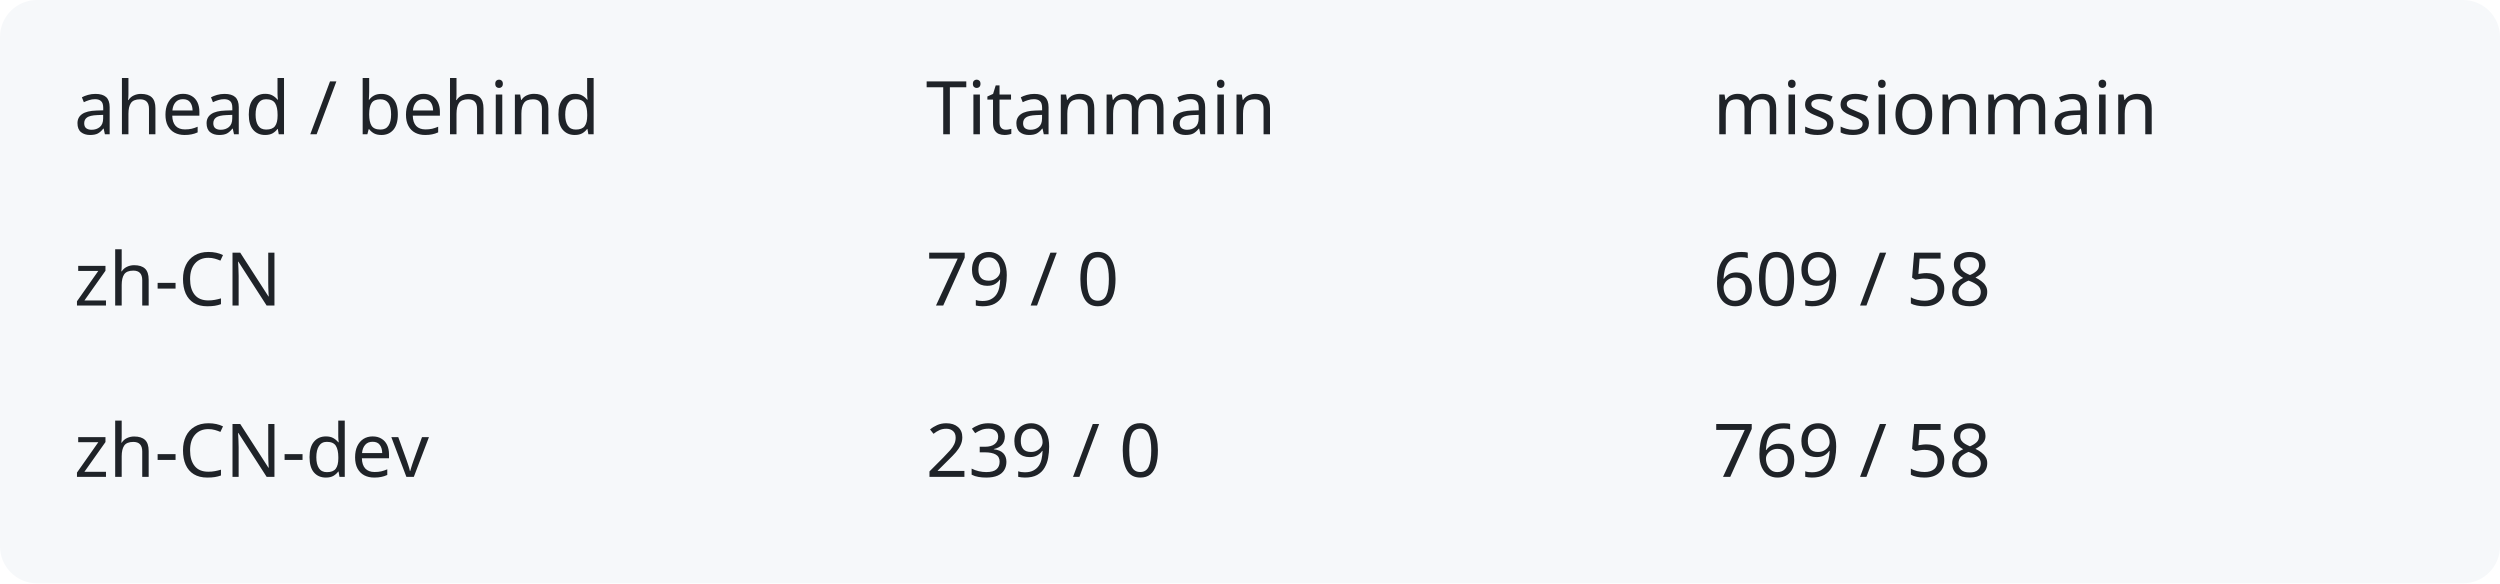
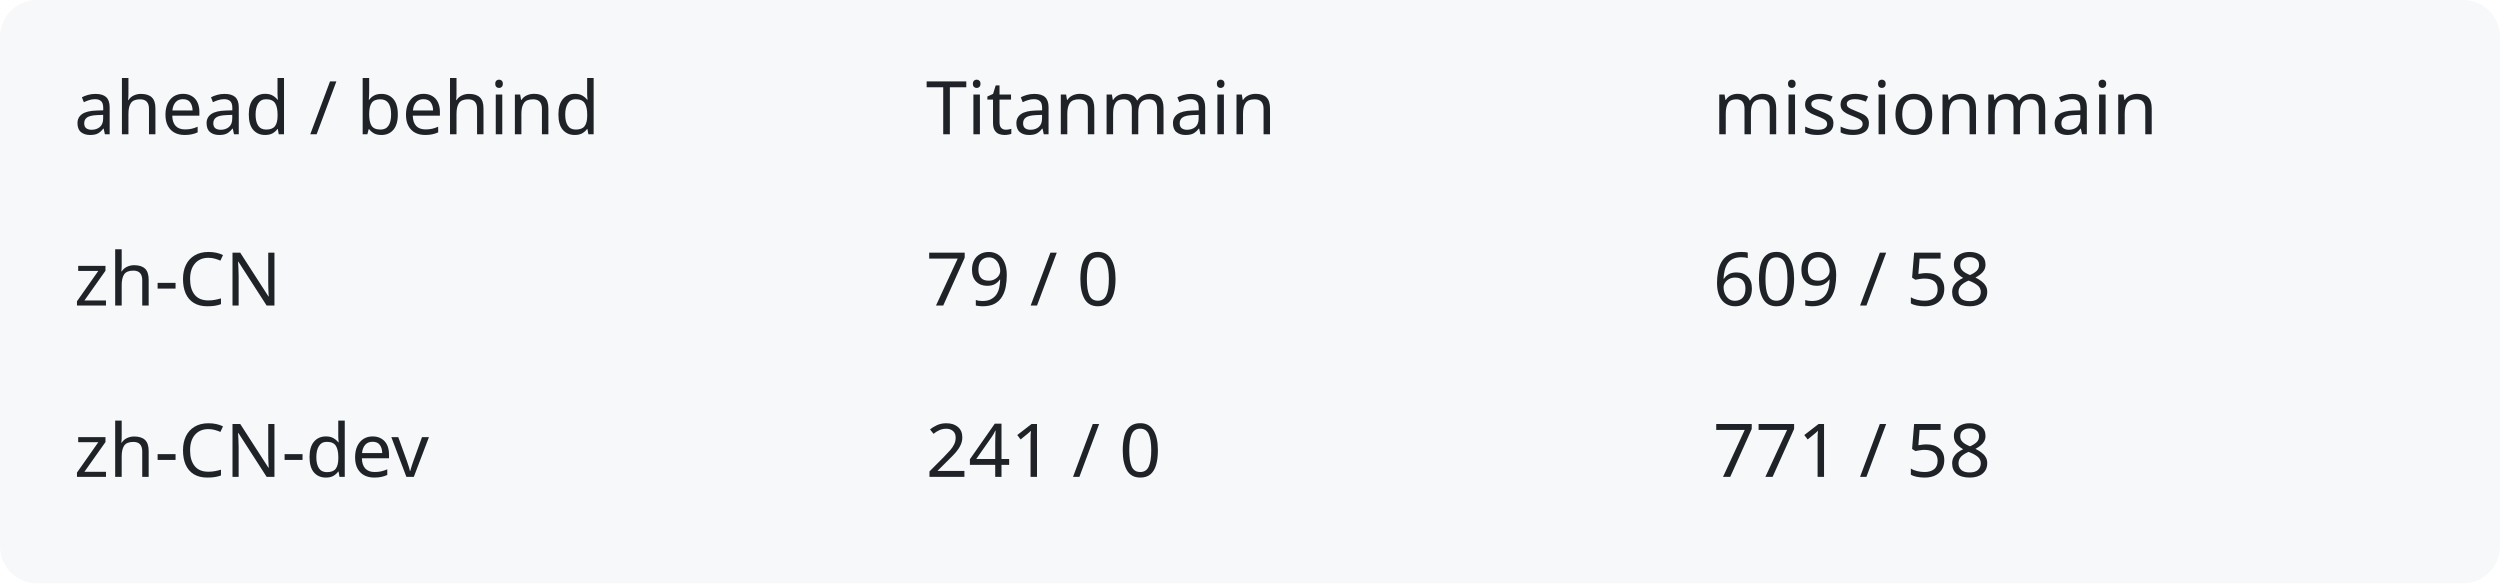
<svg xmlns="http://www.w3.org/2000/svg" width="540" height="126" viewBox="0 0 540 126" role="img" aria-labelledby="title description">
  <rect width="540" height="126" rx="8" fill="#f6f8fa" />
  <g fill="#1f2328" font-family="system-ui,sans-serif" font-size="16">
    <text x="16" y="29">ahead / behind</text>
    <text x="200" y="29">Titanmain</text>
    <text x="370" y="29">missionmain</text>
    <text x="16" y="66">zh-CN</text>
    <text x="200" y="66">79 / 0</text>
    <text x="370" y="66">609 / 58</text>
    <text x="16" y="103">zh-CN-dev</text>
-     <text x="200" y="103">239 / 0</text>
-     <text x="370" y="103">769 / 58</text>
+     <text x="200" y="103">241 / 0</text>
+     <text x="370" y="103">771 / 58</text>
  </g>
</svg>
